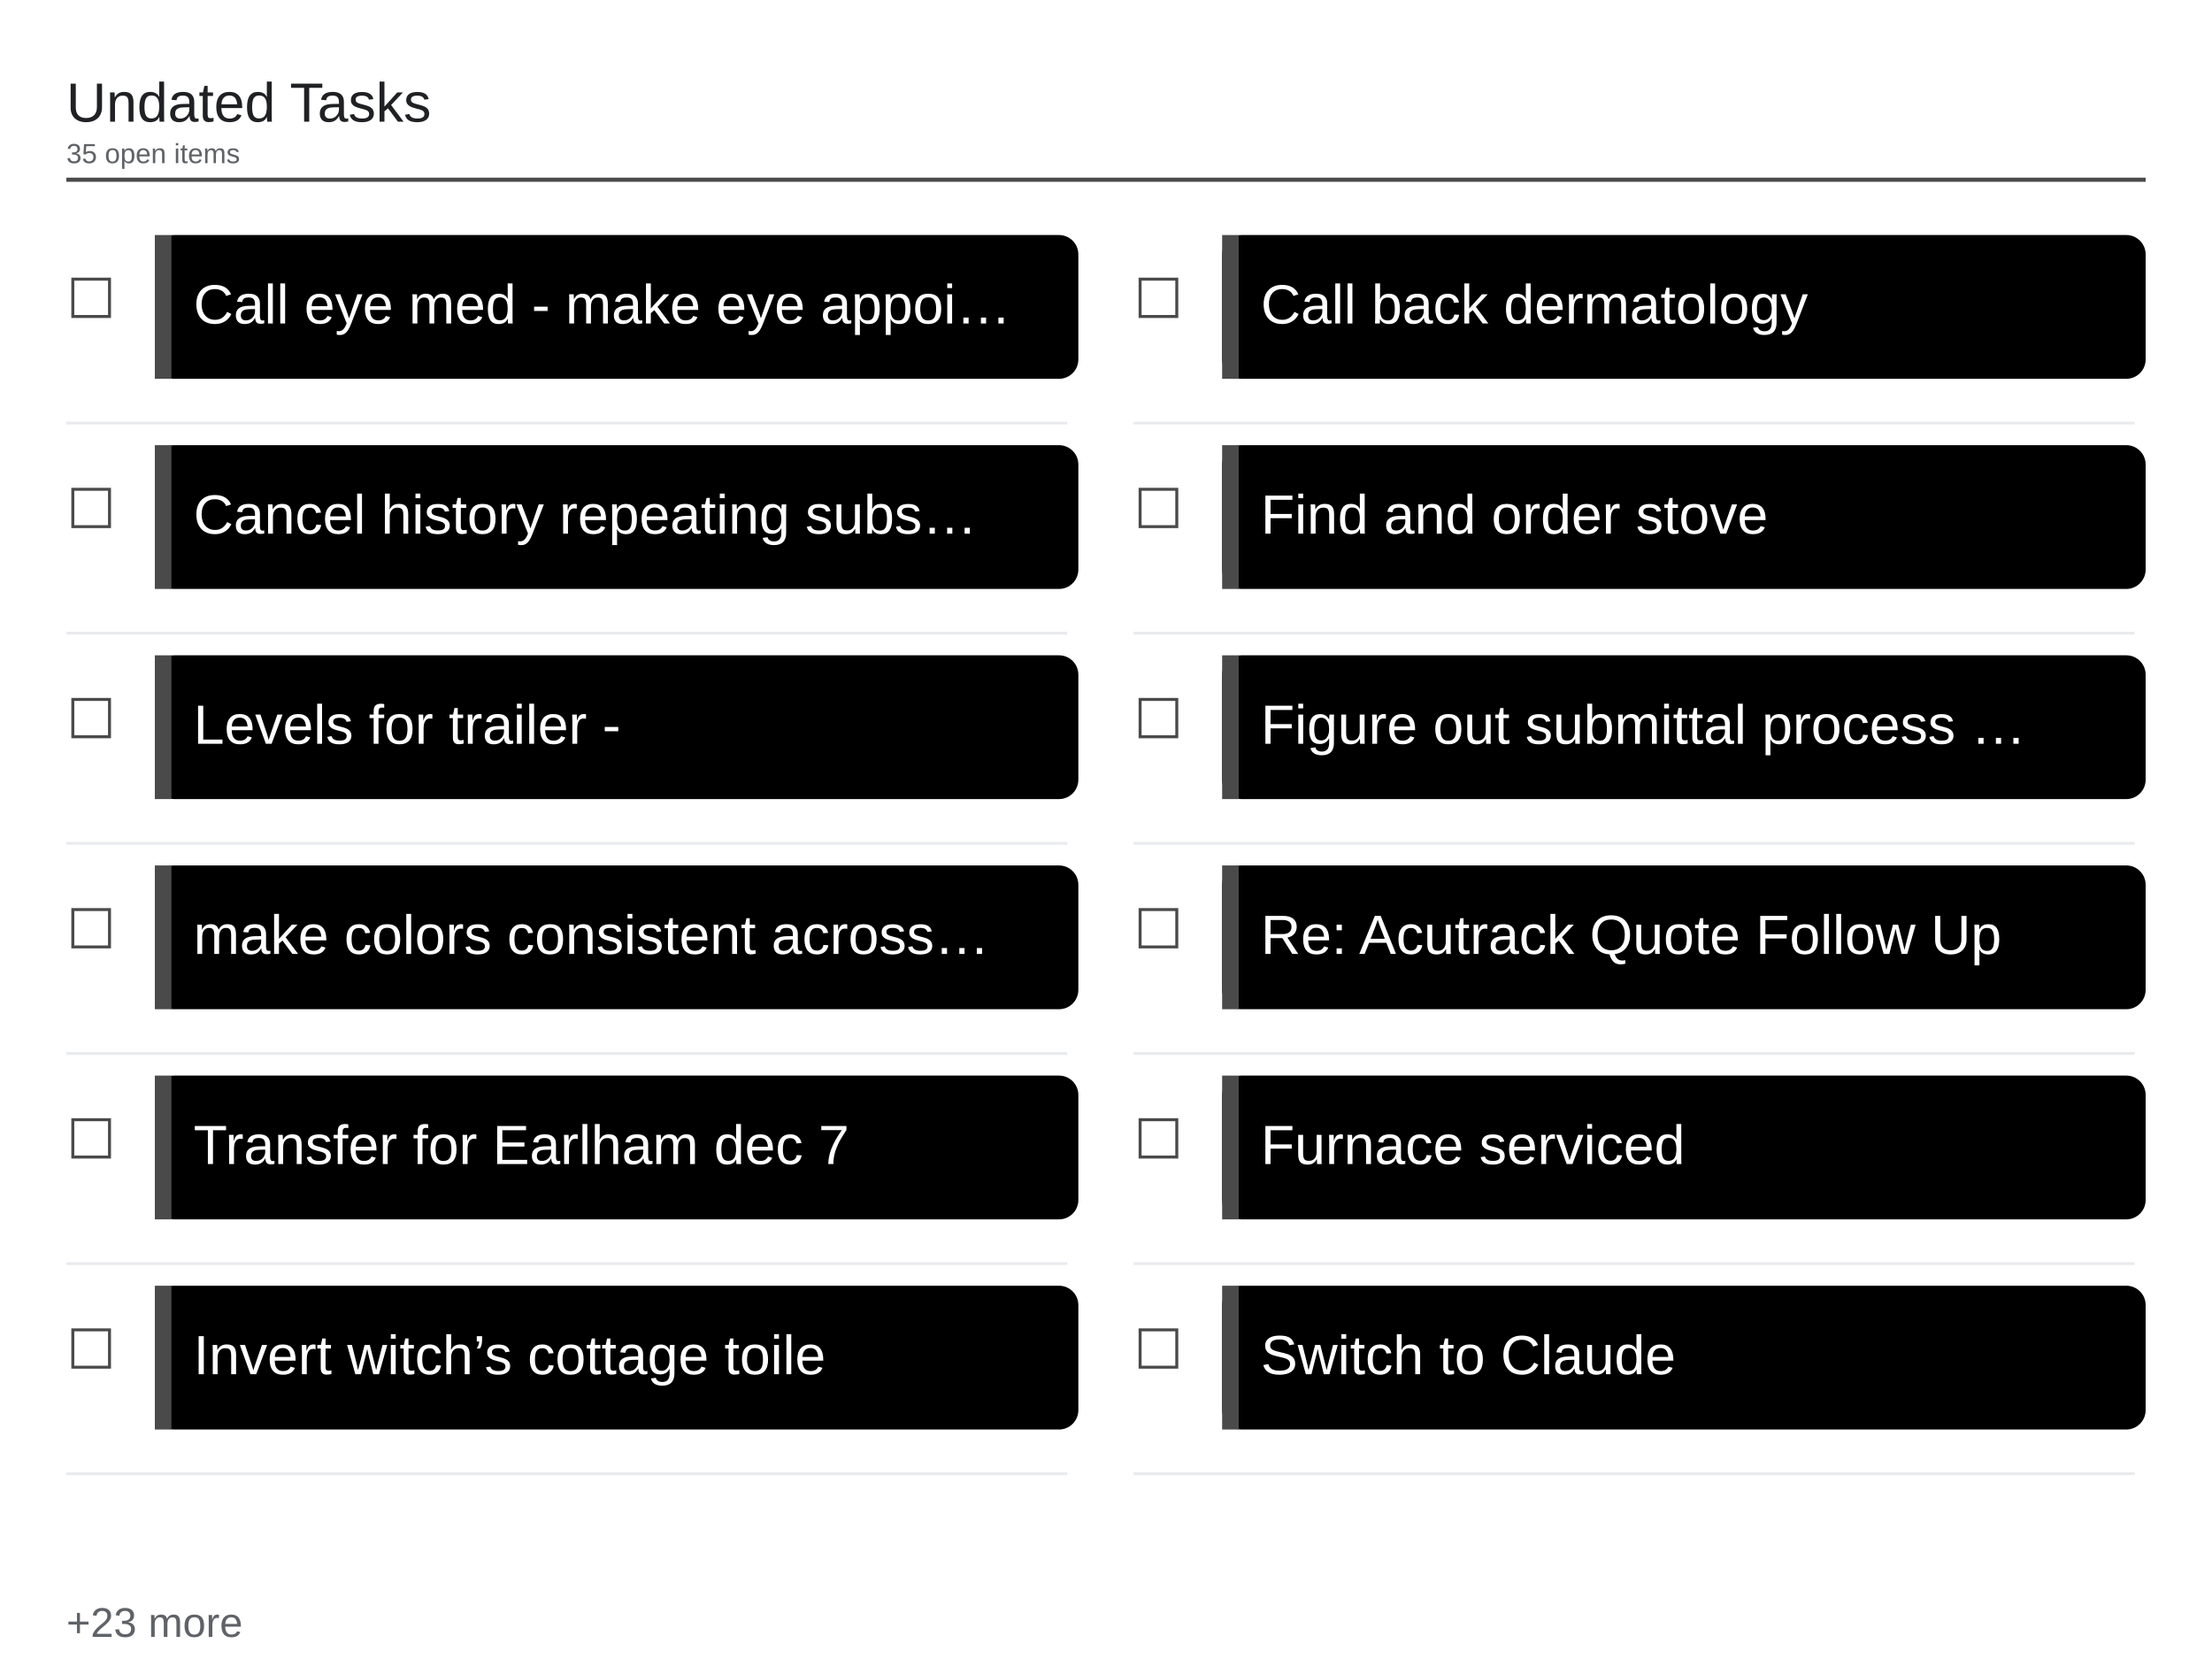
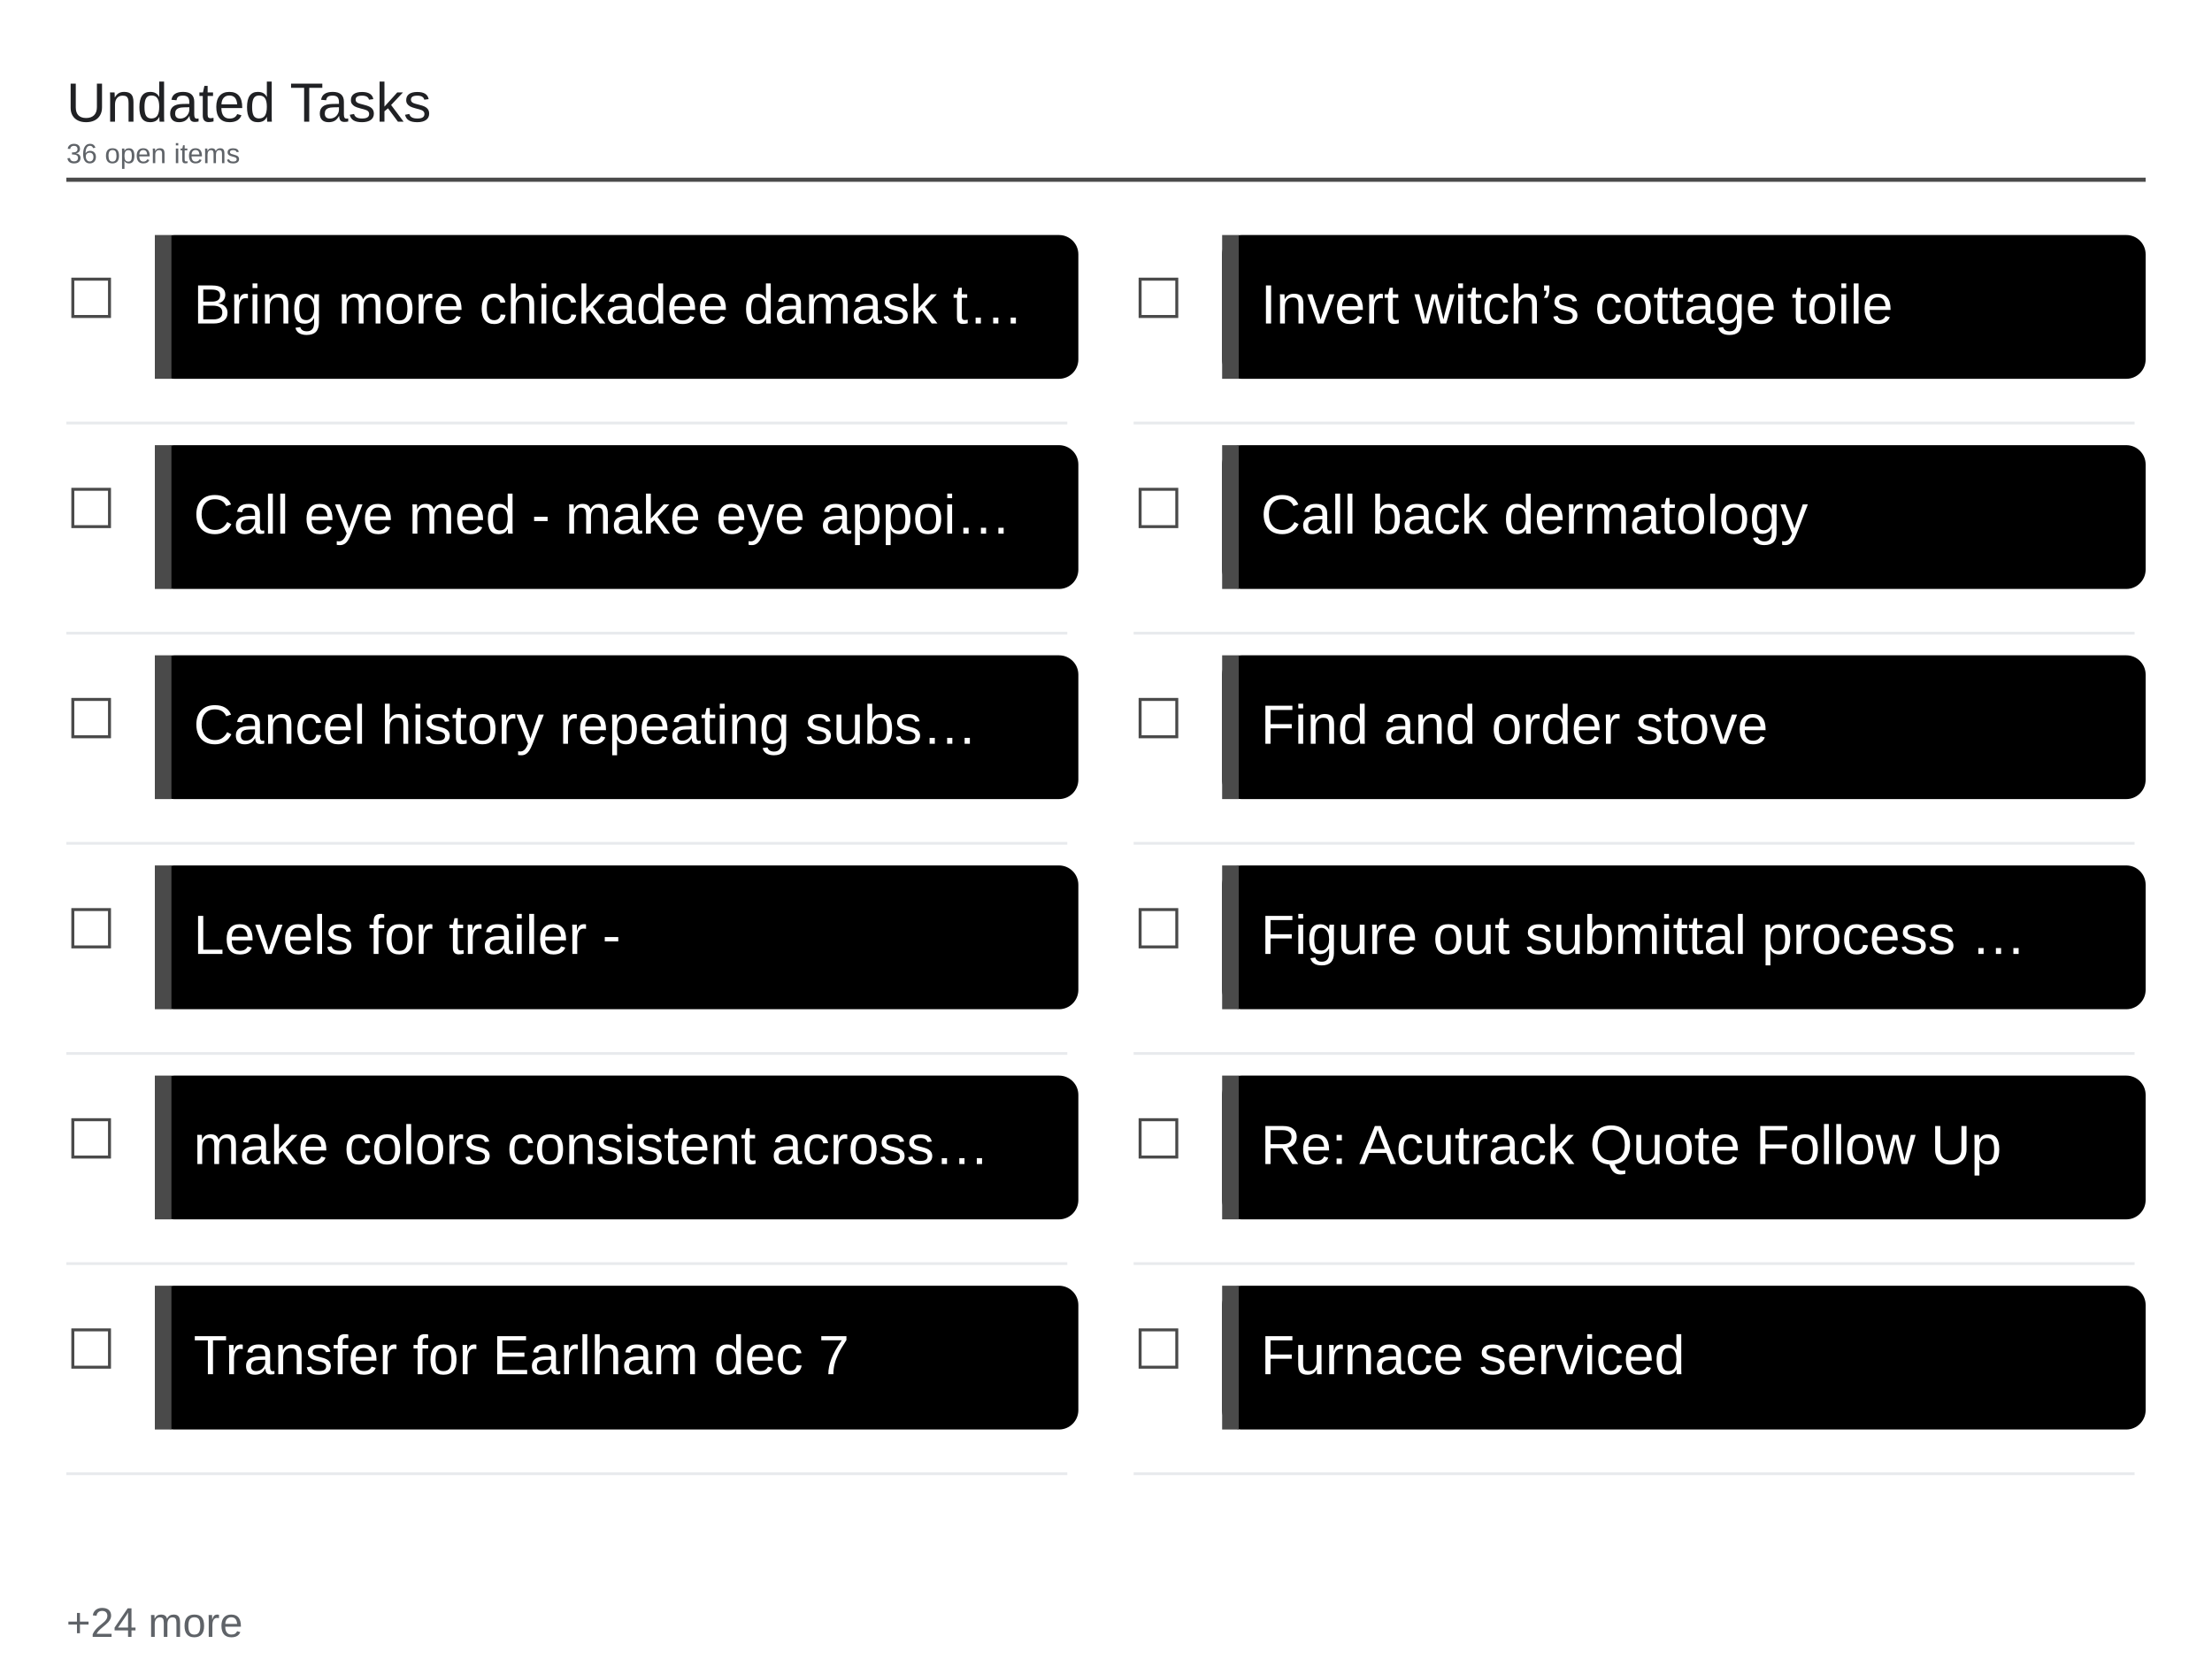
<svg xmlns="http://www.w3.org/2000/svg" viewBox="0 0 1600 1200" width="1600" height="1200">
  <rect x="0" y="0" width="1600" height="1200" fill="#ffffff" />
  <text x="48" y="88" font-family="Arial, Helvetica, sans-serif" font-size="40" font-weight="500" fill="#202124">Undated Tasks</text>
-   <text x="48" y="118" font-family="Arial, Helvetica, sans-serif" font-size="20" fill="#5f6368">35 open items</text>
+   <text x="48" y="118" font-family="Arial, Helvetica, sans-serif" font-size="20" fill="#5f6368">36 open items</text>
  <line x1="48" y1="130" x2="1552" y2="130" stroke="#4a4a4a" stroke-width="3" />
  <text x="48" y="230" font-family="Arial, Helvetica, sans-serif" font-size="40" fill="#4a4a4a">☐</text>
  <rect x="112" y="170" width="668" height="104" rx="14" fill="#000000" />
  <rect x="112" y="170" width="12" height="104" fill="#4a4a4a" />
-   <text x="140" y="234" font-family="Arial, Helvetica, sans-serif" font-size="40" fill="#ffffff">Call eye med - make eye appoi…</text>
+   <text x="140" y="234" font-family="Arial, Helvetica, sans-serif" font-size="40" fill="#ffffff">Bring more chickadee damask t…</text>
  <line x1="48" y1="306" x2="772" y2="306" stroke="#e8eaed" stroke-width="2" />
  <text x="48" y="382" font-family="Arial, Helvetica, sans-serif" font-size="40" fill="#4a4a4a">☐</text>
  <rect x="112" y="322" width="668" height="104" rx="14" fill="#000000" />
  <rect x="112" y="322" width="12" height="104" fill="#4a4a4a" />
-   <text x="140" y="386" font-family="Arial, Helvetica, sans-serif" font-size="40" fill="#ffffff">Cancel history repeating subs…</text>
+   <text x="140" y="386" font-family="Arial, Helvetica, sans-serif" font-size="40" fill="#ffffff">Call eye med - make eye appoi…</text>
  <line x1="48" y1="458" x2="772" y2="458" stroke="#e8eaed" stroke-width="2" />
  <text x="48" y="534" font-family="Arial, Helvetica, sans-serif" font-size="40" fill="#4a4a4a">☐</text>
  <rect x="112" y="474" width="668" height="104" rx="14" fill="#000000" />
  <rect x="112" y="474" width="12" height="104" fill="#4a4a4a" />
-   <text x="140" y="538" font-family="Arial, Helvetica, sans-serif" font-size="40" fill="#ffffff">Levels for trailer -</text>
+   <text x="140" y="538" font-family="Arial, Helvetica, sans-serif" font-size="40" fill="#ffffff">Cancel history repeating subs…</text>
  <line x1="48" y1="610" x2="772" y2="610" stroke="#e8eaed" stroke-width="2" />
  <text x="48" y="686" font-family="Arial, Helvetica, sans-serif" font-size="40" fill="#4a4a4a">☐</text>
  <rect x="112" y="626" width="668" height="104" rx="14" fill="#000000" />
  <rect x="112" y="626" width="12" height="104" fill="#4a4a4a" />
-   <text x="140" y="690" font-family="Arial, Helvetica, sans-serif" font-size="40" fill="#ffffff">make colors consistent across…</text>
+   <text x="140" y="690" font-family="Arial, Helvetica, sans-serif" font-size="40" fill="#ffffff">Levels for trailer -</text>
  <line x1="48" y1="762" x2="772" y2="762" stroke="#e8eaed" stroke-width="2" />
  <text x="48" y="838" font-family="Arial, Helvetica, sans-serif" font-size="40" fill="#4a4a4a">☐</text>
  <rect x="112" y="778" width="668" height="104" rx="14" fill="#000000" />
  <rect x="112" y="778" width="12" height="104" fill="#4a4a4a" />
-   <text x="140" y="842" font-family="Arial, Helvetica, sans-serif" font-size="40" fill="#ffffff">Transfer for Earlham dec 7</text>
+   <text x="140" y="842" font-family="Arial, Helvetica, sans-serif" font-size="40" fill="#ffffff">make colors consistent across…</text>
  <line x1="48" y1="914" x2="772" y2="914" stroke="#e8eaed" stroke-width="2" />
  <text x="48" y="990" font-family="Arial, Helvetica, sans-serif" font-size="40" fill="#4a4a4a">☐</text>
  <rect x="112" y="930" width="668" height="104" rx="14" fill="#000000" />
  <rect x="112" y="930" width="12" height="104" fill="#4a4a4a" />
-   <text x="140" y="994" font-family="Arial, Helvetica, sans-serif" font-size="40" fill="#ffffff">Invert witch’s cottage toile</text>
+   <text x="140" y="994" font-family="Arial, Helvetica, sans-serif" font-size="40" fill="#ffffff">Transfer for Earlham dec 7</text>
  <line x1="48" y1="1066" x2="772" y2="1066" stroke="#e8eaed" stroke-width="2" />
  <text x="820" y="230" font-family="Arial, Helvetica, sans-serif" font-size="40" fill="#4a4a4a">☐</text>
  <rect x="884" y="170" width="668" height="104" rx="14" fill="#000000" />
  <rect x="884" y="170" width="12" height="104" fill="#4a4a4a" />
-   <text x="912" y="234" font-family="Arial, Helvetica, sans-serif" font-size="40" fill="#ffffff">Call back dermatology</text>
+   <text x="912" y="234" font-family="Arial, Helvetica, sans-serif" font-size="40" fill="#ffffff">Invert witch’s cottage toile</text>
  <line x1="820" y1="306" x2="1544" y2="306" stroke="#e8eaed" stroke-width="2" />
  <text x="820" y="382" font-family="Arial, Helvetica, sans-serif" font-size="40" fill="#4a4a4a">☐</text>
  <rect x="884" y="322" width="668" height="104" rx="14" fill="#000000" />
  <rect x="884" y="322" width="12" height="104" fill="#4a4a4a" />
-   <text x="912" y="386" font-family="Arial, Helvetica, sans-serif" font-size="40" fill="#ffffff">Find and order stove</text>
+   <text x="912" y="386" font-family="Arial, Helvetica, sans-serif" font-size="40" fill="#ffffff">Call back dermatology</text>
  <line x1="820" y1="458" x2="1544" y2="458" stroke="#e8eaed" stroke-width="2" />
  <text x="820" y="534" font-family="Arial, Helvetica, sans-serif" font-size="40" fill="#4a4a4a">☐</text>
  <rect x="884" y="474" width="668" height="104" rx="14" fill="#000000" />
  <rect x="884" y="474" width="12" height="104" fill="#4a4a4a" />
-   <text x="912" y="538" font-family="Arial, Helvetica, sans-serif" font-size="40" fill="#ffffff">Figure out submittal process …</text>
+   <text x="912" y="538" font-family="Arial, Helvetica, sans-serif" font-size="40" fill="#ffffff">Find and order stove</text>
  <line x1="820" y1="610" x2="1544" y2="610" stroke="#e8eaed" stroke-width="2" />
  <text x="820" y="686" font-family="Arial, Helvetica, sans-serif" font-size="40" fill="#4a4a4a">☐</text>
  <rect x="884" y="626" width="668" height="104" rx="14" fill="#000000" />
  <rect x="884" y="626" width="12" height="104" fill="#4a4a4a" />
-   <text x="912" y="690" font-family="Arial, Helvetica, sans-serif" font-size="40" fill="#ffffff">Re: Acutrack Quote Follow Up</text>
+   <text x="912" y="690" font-family="Arial, Helvetica, sans-serif" font-size="40" fill="#ffffff">Figure out submittal process …</text>
  <line x1="820" y1="762" x2="1544" y2="762" stroke="#e8eaed" stroke-width="2" />
  <text x="820" y="838" font-family="Arial, Helvetica, sans-serif" font-size="40" fill="#4a4a4a">☐</text>
  <rect x="884" y="778" width="668" height="104" rx="14" fill="#000000" />
  <rect x="884" y="778" width="12" height="104" fill="#4a4a4a" />
-   <text x="912" y="842" font-family="Arial, Helvetica, sans-serif" font-size="40" fill="#ffffff">Furnace serviced</text>
+   <text x="912" y="842" font-family="Arial, Helvetica, sans-serif" font-size="40" fill="#ffffff">Re: Acutrack Quote Follow Up</text>
  <line x1="820" y1="914" x2="1544" y2="914" stroke="#e8eaed" stroke-width="2" />
  <text x="820" y="990" font-family="Arial, Helvetica, sans-serif" font-size="40" fill="#4a4a4a">☐</text>
  <rect x="884" y="930" width="668" height="104" rx="14" fill="#000000" />
  <rect x="884" y="930" width="12" height="104" fill="#4a4a4a" />
-   <text x="912" y="994" font-family="Arial, Helvetica, sans-serif" font-size="40" fill="#ffffff">Switch to Claude</text>
+   <text x="912" y="994" font-family="Arial, Helvetica, sans-serif" font-size="40" fill="#ffffff">Furnace serviced</text>
  <line x1="820" y1="1066" x2="1544" y2="1066" stroke="#e8eaed" stroke-width="2" />
-   <text x="48" y="1184" font-family="Arial, Helvetica, sans-serif" font-size="30" fill="#5f6368">+23 more</text>
+   <text x="48" y="1184" font-family="Arial, Helvetica, sans-serif" font-size="30" fill="#5f6368">+24 more</text>
</svg>
